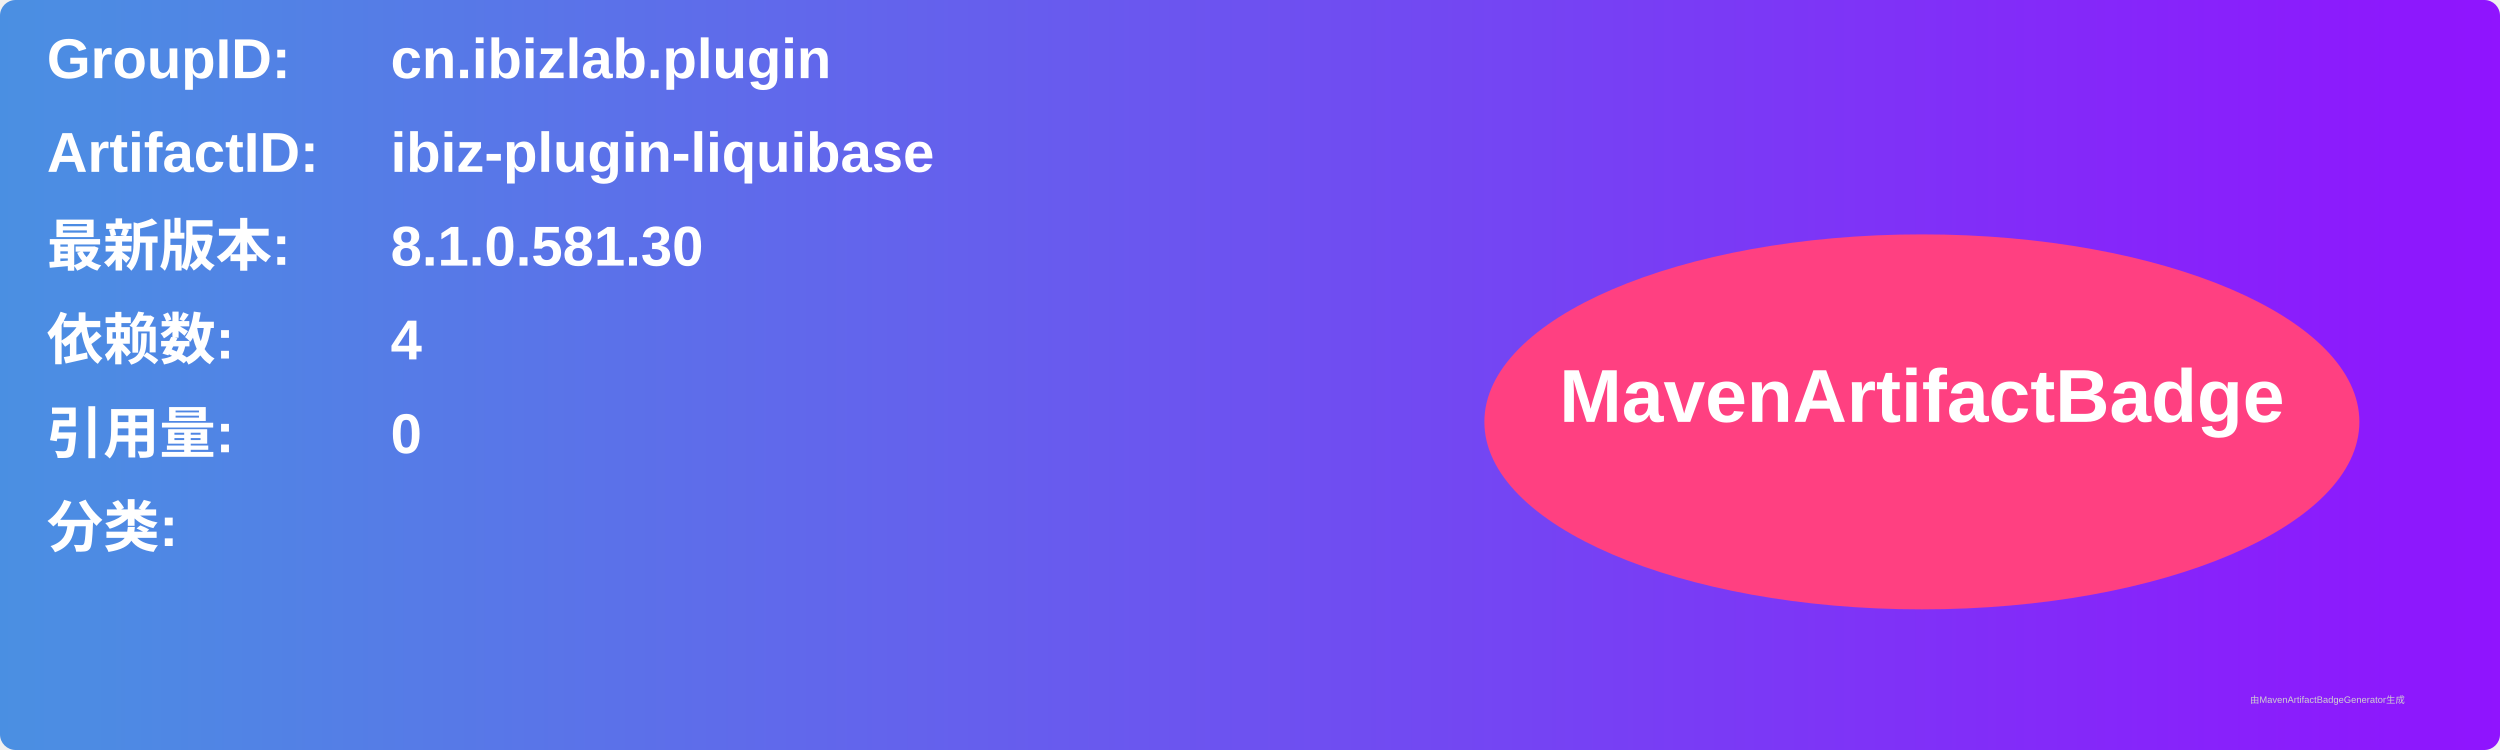
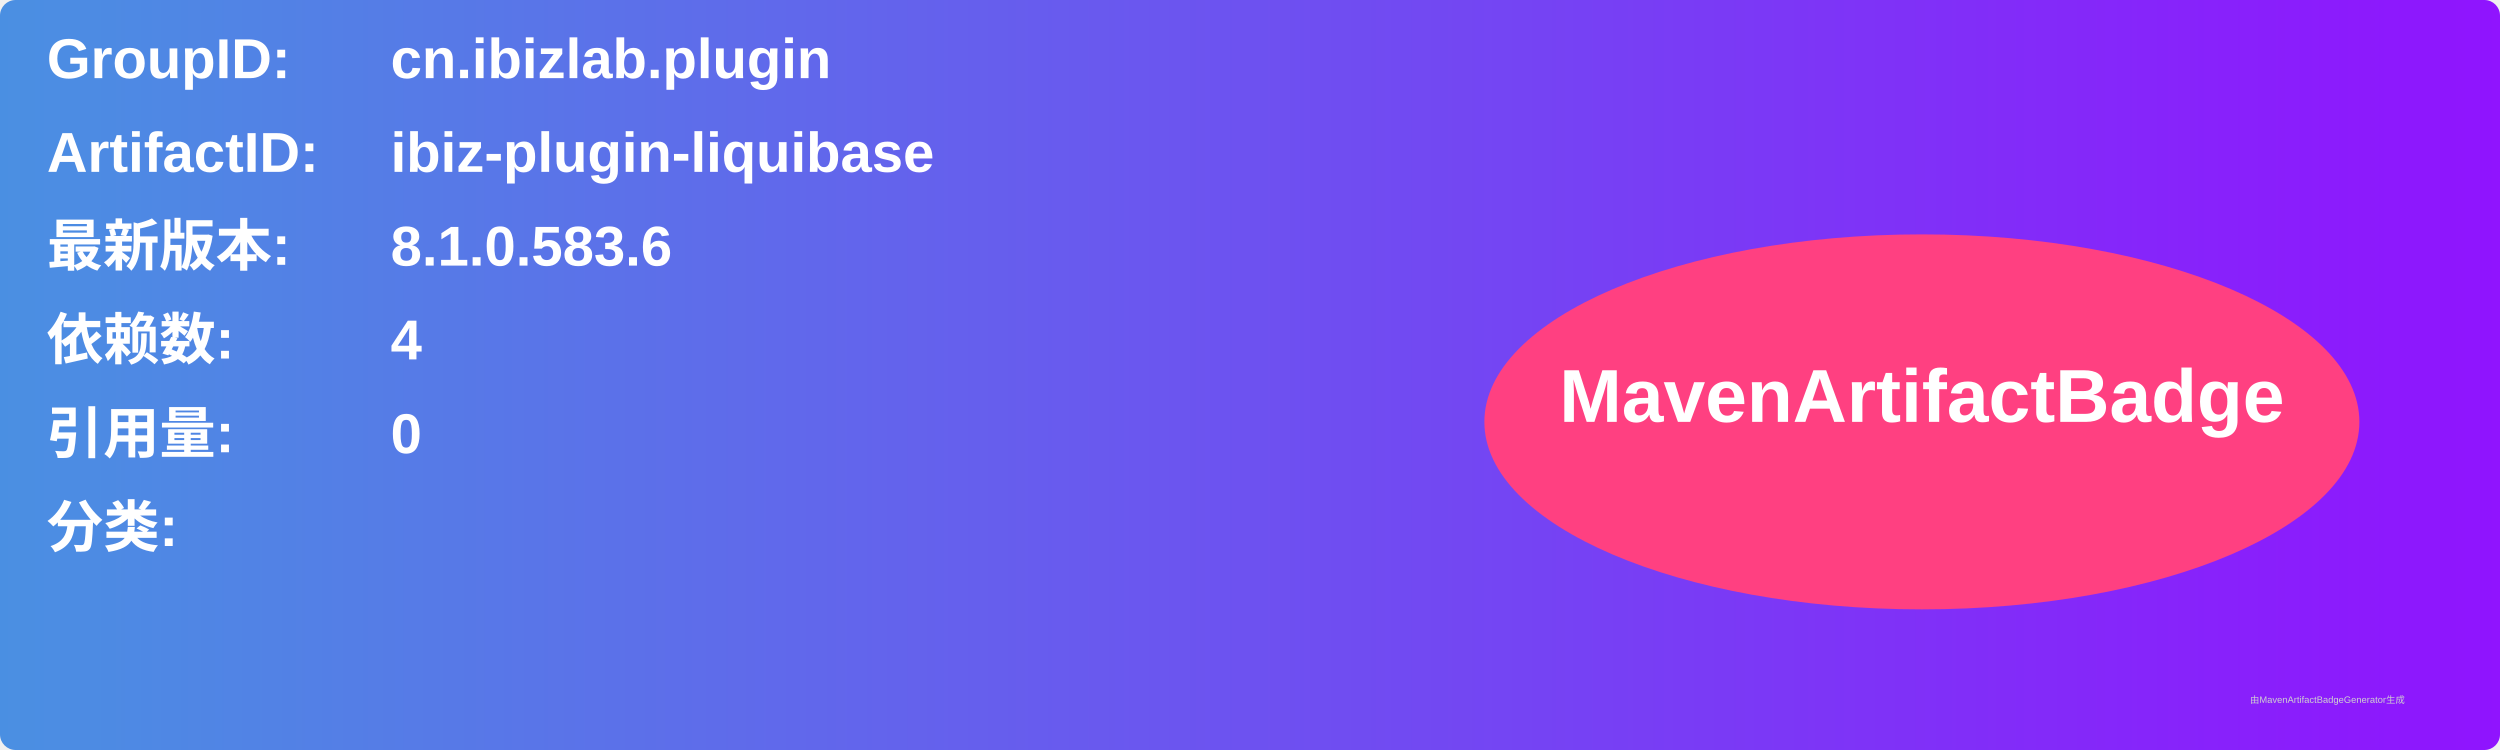
<svg xmlns="http://www.w3.org/2000/svg" width="800" height="240" viewBox="0 0 800 240">
  <linearGradient id="grad" x1="0%" y1="0%" x2="100%" y2="0%">
    <stop offset="0%" stop-color="#4a90e2" />
    <stop offset="100%" stop-color="#9013fe" />
  </linearGradient>
  <rect width="100%" height="100%" rx="5" ry="5" fill="url(#grad)" />
  <g transform="translate(15, 15)">
    <text x="0" y="10" font-family="Arial" font-size="18" fill="white" font-weight="bold" width="260">GroupID:</text>
    <text x="110" y="10" font-family="Arial" font-size="18" fill="white" font-weight="bold" width="460">cn.ibizlab.plugin</text>
    <text x="0" y="40" font-family="Arial" font-size="18" fill="white" font-weight="bold" width="260">ArtifactID:</text>
    <text x="110" y="40" font-family="Arial" font-size="18" fill="white" font-weight="bold" width="460">ibiz-plugin-liquibase</text>
    <text x="0" y="70" font-family="Arial" font-size="18" fill="white" font-weight="bold">最新版本:</text>
    <text x="110" y="70" font-family="Arial" font-size="18" fill="white" font-weight="bold">
-       <tspan font-weight="bold">8.1.0.581.30</tspan>
+       <tspan font-weight="bold">8.1.0.583.6</tspan>
    </text>
    <text x="0" y="100" font-family="Arial" font-size="18" fill="white" font-weight="bold">依赖数: </text>
    <text x="110" y="100" font-family="Arial" font-size="18" fill="white">
      <tspan font-weight="bold">4</tspan>
    </text>
    <text x="0" y="130" font-family="Arial" font-size="18" fill="white" font-weight="bold">引用量: </text>
    <text x="110" y="130" font-family="Arial" font-size="18" fill="white">
      <tspan font-weight="bold">0</tspan>
    </text>
    <text x="0" y="160" font-family="Arial" font-size="18" fill="white" font-weight="bold">分类:</text>
    <text x="10" y="190" font-family="Arial" font-size="10" fill="white">
      <tspan font-weight="bold" />
    </text>
    <ellipse cx="600" cy="120" rx="140" ry="60" fill="#ff4081" />
    <text x="600" y="120" text-anchor="middle" font-family="Arial" font-size="24" fill="white" font-weight="bold">MavenArtifactBadge</text>
  </g>
  <text x="720" y="225" font-family="Arial" font-size="3" fill="#d0d0d0">由MavenArtifactBadgeGenerator生成</text>
</svg>
